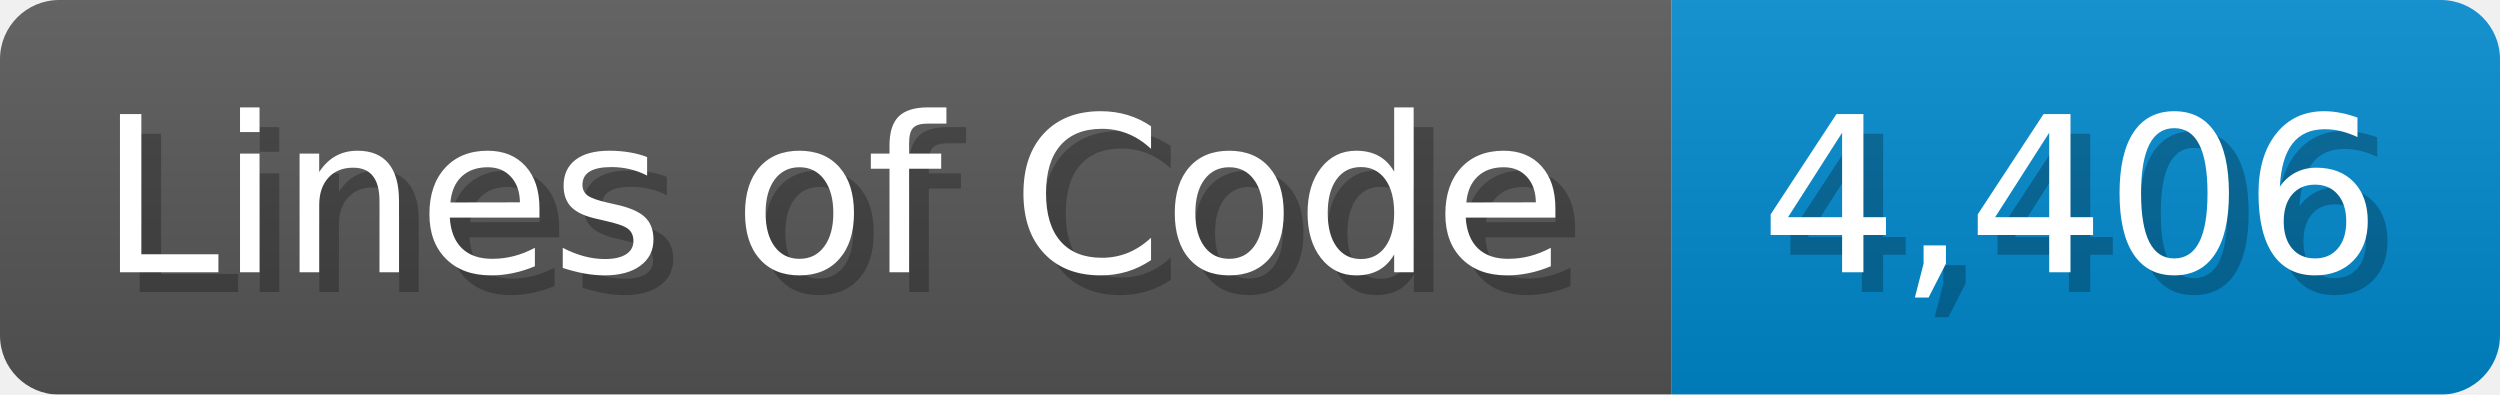
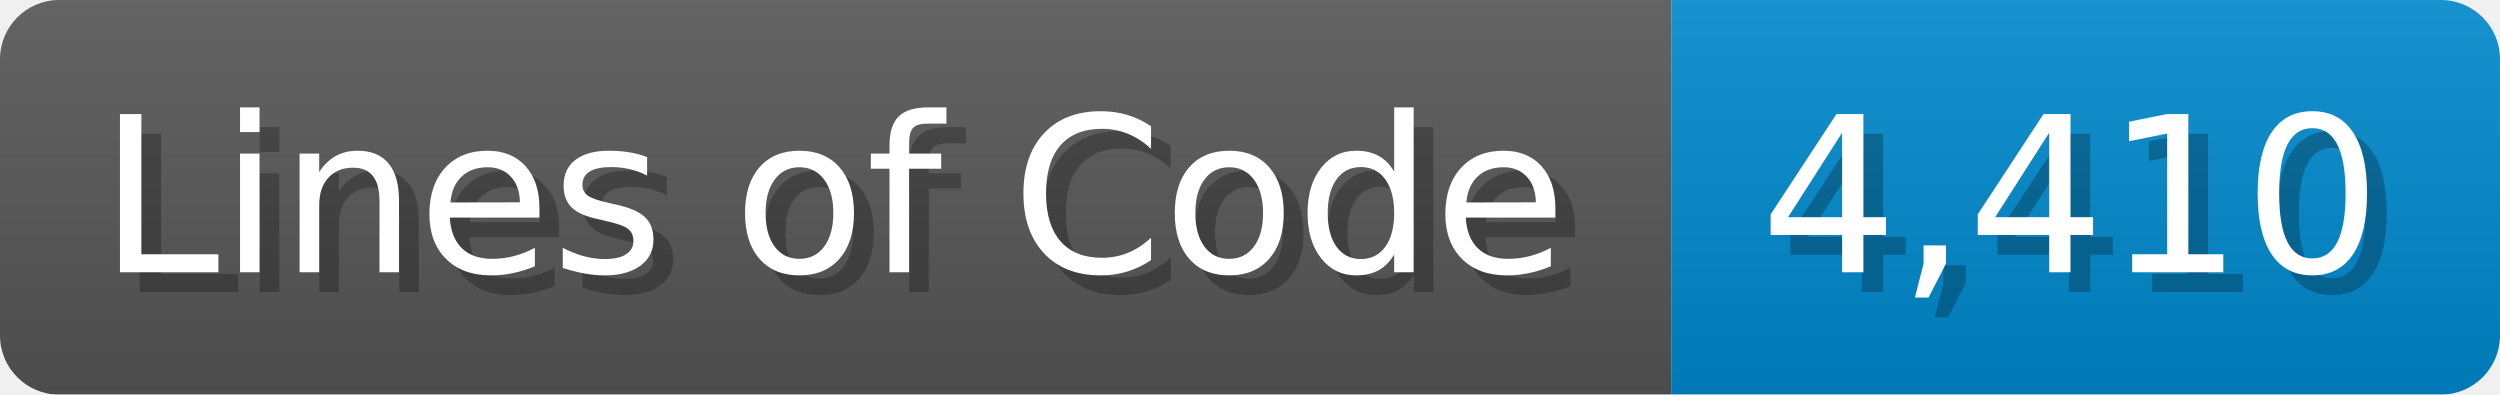
<svg xmlns="http://www.w3.org/2000/svg" width="126.7" height="20" viewBox="0 0 1267 200">
  <linearGradient id="a" x2="0" y2="100%">
    <stop offset="0" stop-opacity=".1" stop-color="#EEE" />
    <stop offset="1" stop-opacity=".1" />
  </linearGradient>
  <mask id="m">
    <rect width="1267" height="200" rx="30" fill="#FFF" />
  </mask>
  <g mask="url(#m)">
    <rect width="847" height="200" fill="#555" />
    <rect width="420" height="200" fill="#08C" x="847" />
    <rect width="1267" height="200" fill="url(#a)" />
  </g>
  <g fill="#fff" text-anchor="start" font-family="Verdana,DejaVu Sans,sans-serif" font-size="110">
    <text x="60" y="148" textLength="747" fill="#000" opacity="0.25">Lines of Code</text>
    <text x="50" y="138" textLength="747">Lines of Code</text>
-     <text x="902" y="148" textLength="320" fill="#000" opacity="0.25">4,406</text>
-     <text x="892" y="138" textLength="320">4,406</text>
+     <text x="902" y="148" textLength="320" fill="#000" opacity="0.25">4,410</text>
+     <text x="892" y="138" textLength="320">4,410</text>
  </g>
</svg>
